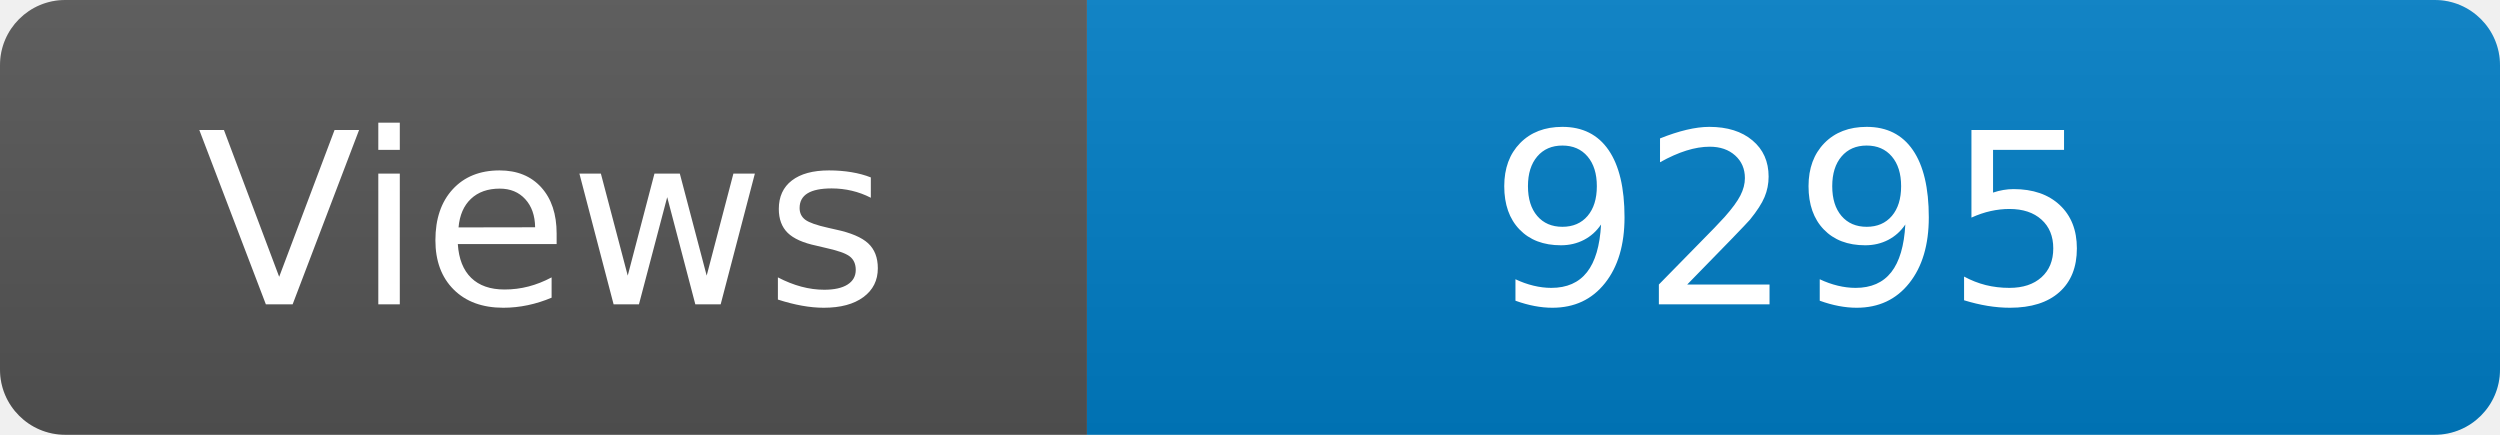
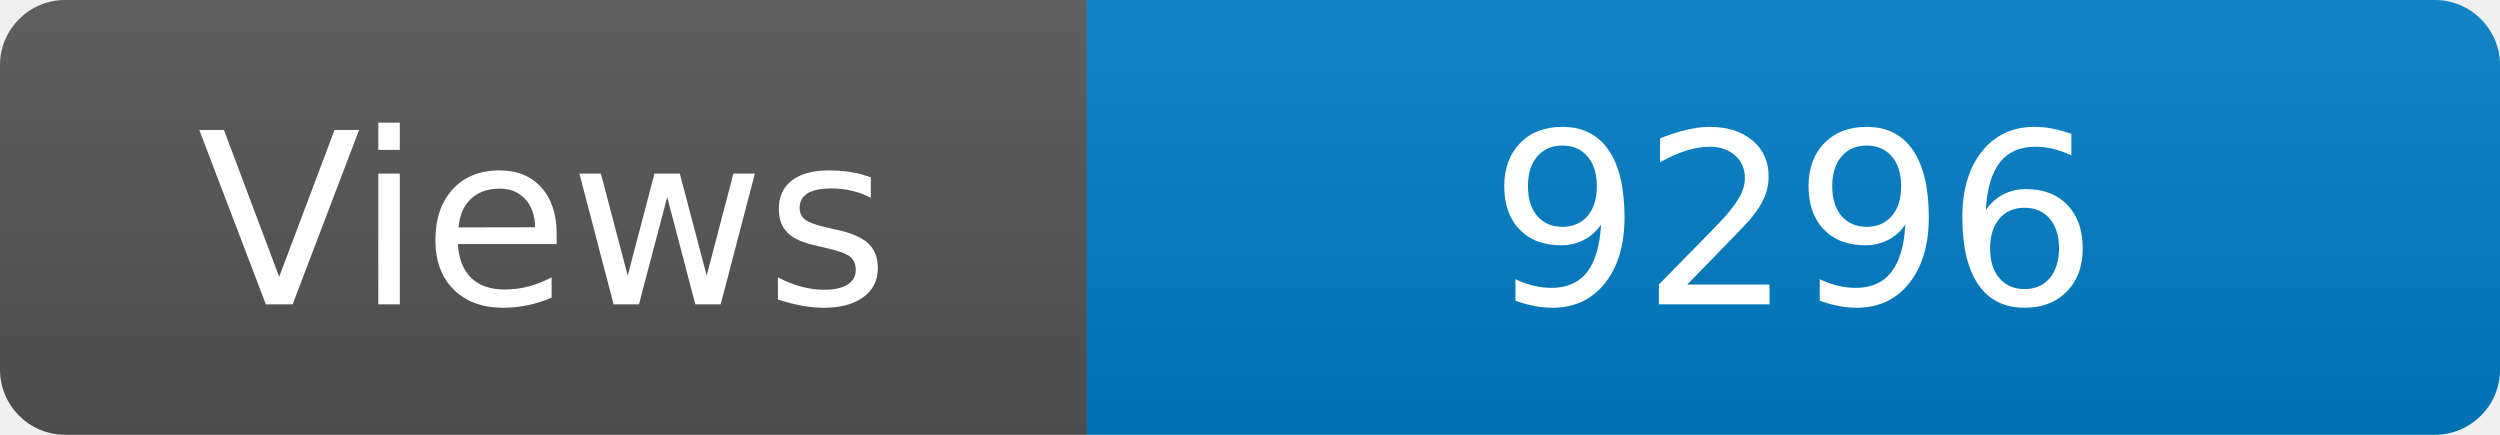
<svg xmlns="http://www.w3.org/2000/svg" width="115" height="20" role="img" aria-label="Maintained?: yes">
  <linearGradient id="s" x2="0" y2="100%">
    <stop offset="0" stop-color="#bbb" stop-opacity=".1" />
    <stop offset="1" stop-opacity=".1" />
  </linearGradient>
  <clipPath id="r">
    <rect width="115" height="20" rx="3" fill="#fff" />
  </clipPath>
  <g clip-path="url(#r)">
    <rect width="50" height="20" fill="#555" />
    <rect x="50" width="160" height="20" fill="#007ec6" />
    <rect width="115" height="20" fill="url(#s)" />
  </g>
  <g fill="#fff" text-anchor="middle" font-family="Verdana,Geneva,DejaVu Sans,sans-serif" font-size="110">
    <text x="250" y="140" transform="scale(.1)" fill="#fff">Views</text>
-     <text x="825" y="140" transform="scale(.1)" fill="#fff">9295</text>
+     <text x="825" y="140" transform="scale(.1)" fill="#fff">9296</text>
  </g>
</svg>
